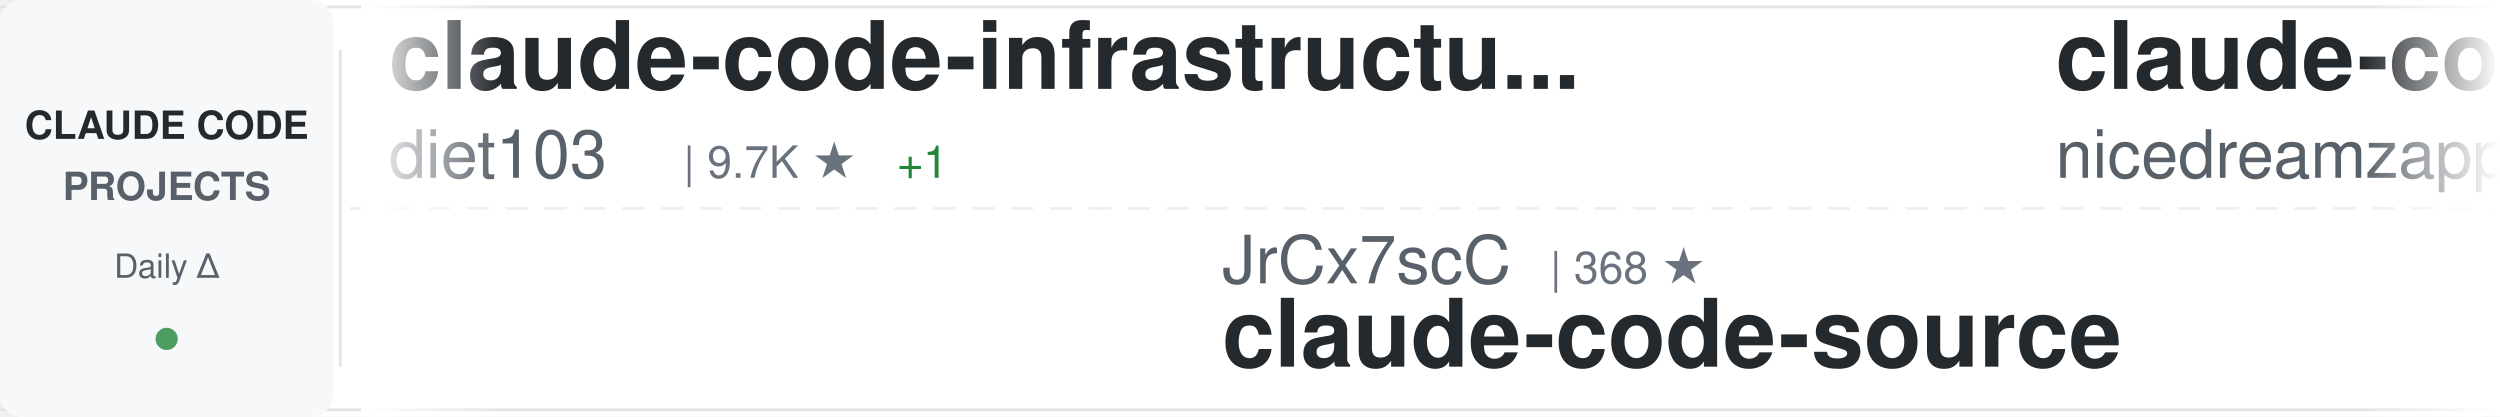
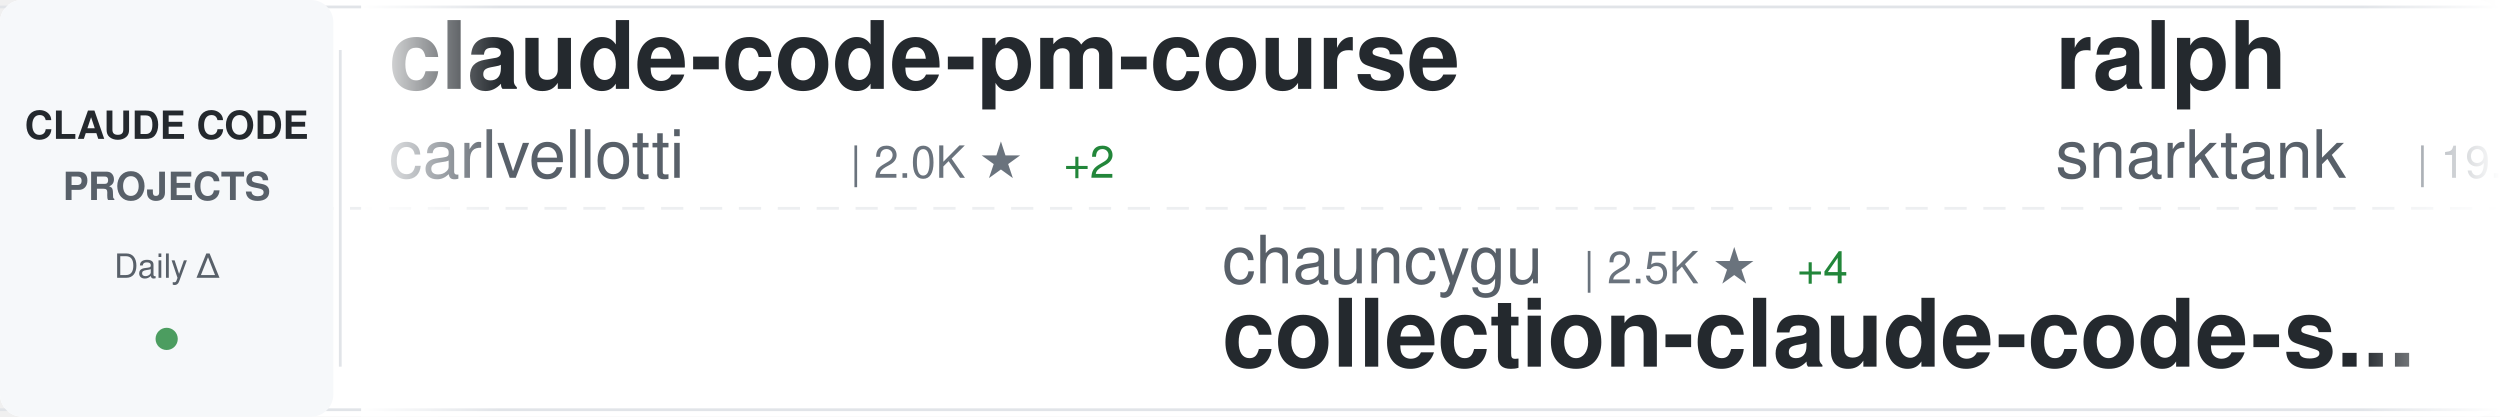
<svg xmlns="http://www.w3.org/2000/svg" width="900" height="150">
  <defs>
    <linearGradient id="awesomeLeftFade" x1="0%" y1="0%" x2="100%" y2="0%">
      <stop offset="0%" style="stop-color:#ffffff;stop-opacity:1" />
      <stop offset="100%" style="stop-color:#ffffff;stop-opacity:0" />
    </linearGradient>
    <linearGradient id="awesomeRightFade" x1="0%" y1="0%" x2="100%" y2="0%">
      <stop offset="0%" style="stop-color:#ffffff;stop-opacity:0" />
      <stop offset="100%" style="stop-color:#ffffff;stop-opacity:1" />
    </linearGradient>
  </defs>
  <rect width="900" height="150" fill="#ffffff" rx="8" />
  <rect x="0" y="2" width="900" height="1" fill="#e1e4e8" />
  <rect x="0" y="147" width="900" height="1" fill="#e1e4e8" />
  <line x1="0" y1="75" x2="900" y2="75" stroke="#e1e4e8" stroke-width="1" stroke-dasharray="8 6" opacity="0.6" />
  <rect x="0" y="0" width="120" height="150" fill="#f6f8fa" rx="8" />
  <text x="60" y="50" font-family="-apple-system, BlinkMacSystemFont, 'Segoe UI', Helvetica, Arial, sans-serif" font-size="14" font-weight="600" fill="#24292e" text-anchor="middle">CLAUDE CODE</text>
  <text x="60" y="72" font-family="-apple-system, BlinkMacSystemFont, 'Segoe UI', Helvetica, Arial, sans-serif" font-size="14" font-weight="600" fill="#586069" text-anchor="middle">PROJECTS</text>
  <text x="60" y="100" font-family="-apple-system, BlinkMacSystemFont, 'Segoe UI', Helvetica, Arial, sans-serif" font-size="12" font-weight="500" fill="#586069" text-anchor="middle">Daily Δ</text>
  <circle cx="60" cy="122" r="4" fill="#22863a" opacity="0.8" />
  <rect x="122" y="18" width="1" height="114" fill="#e1e4e8" />
  <clipPath id="awesomeTickerClip">
    <rect x="130" y="0" width="770" height="150" />
  </clipPath>
  <g clip-path="url(#awesomeTickerClip)">
    <g id="awesomeTickerItems">
      <animateTransform attributeName="transform" attributeType="XML" type="translate" from="0 0" to="-3000 0" dur="54s" repeatCount="indefinite" />
      <g transform="translate(0, 0)">
-         <text x="140" y="32" font-family="-apple-system, BlinkMacSystemFont, 'Segoe UI', Helvetica, Arial, sans-serif" font-size="34" font-weight="600" fill="#24292e">claude-code-infrastructu...</text>
-         <text x="140" y="64" font-family="-apple-system, BlinkMacSystemFont, 'Segoe UI', Helvetica, Arial, sans-serif" font-size="24" font-weight="400" fill="#586069">diet103</text>
-         <text x="246" y="64" font-family="-apple-system, BlinkMacSystemFont, 'Segoe UI', Helvetica, Arial, sans-serif" font-size="16" font-weight="500" fill="#6a737d">| 9.7K ★</text>
-         <text x="323" y="64" font-family="-apple-system, BlinkMacSystemFont, 'Segoe UI', Helvetica, Arial, sans-serif" font-size="16" font-weight="500" fill="#22863a"> +1</text>
+         <text x="140" y="32" font-family="-apple-system, BlinkMacSystemFont, 'Segoe UI', Helvetica, Arial, sans-serif" font-size="34" font-weight="600" fill="#24292e">claude-code-pm-course</text>
+         <text x="140" y="64" font-family="-apple-system, BlinkMacSystemFont, 'Segoe UI', Helvetica, Arial, sans-serif" font-size="24" font-weight="400" fill="#586069">carlvellotti</text>
+         <text x="306" y="64" font-family="-apple-system, BlinkMacSystemFont, 'Segoe UI', Helvetica, Arial, sans-serif" font-size="16" font-weight="500" fill="#6a737d">| 2.0K ★</text>
+         <text x="383" y="64" font-family="-apple-system, BlinkMacSystemFont, 'Segoe UI', Helvetica, Arial, sans-serif" font-size="16" font-weight="500" fill="#22863a"> +2</text>
      </g>
      <g transform="translate(300, 0)">
-         <text x="140" y="102" font-family="-apple-system, BlinkMacSystemFont, 'Segoe UI', Helvetica, Arial, sans-serif" font-size="24" font-weight="400" fill="#586069">JrCx7scC</text>
-         <text x="258" y="102" font-family="-apple-system, BlinkMacSystemFont, 'Segoe UI', Helvetica, Arial, sans-serif" font-size="16" font-weight="500" fill="#6a737d">| 368 ★</text>
-         <text x="140" y="132" font-family="-apple-system, BlinkMacSystemFont, 'Segoe UI', Helvetica, Arial, sans-serif" font-size="34" font-weight="600" fill="#24292e">claude-code-source</text>
+         <text x="140" y="102" font-family="-apple-system, BlinkMacSystemFont, 'Segoe UI', Helvetica, Arial, sans-serif" font-size="24" font-weight="400" fill="#586069">chauncygu</text>
+         <text x="270" y="102" font-family="-apple-system, BlinkMacSystemFont, 'Segoe UI', Helvetica, Arial, sans-serif" font-size="16" font-weight="500" fill="#6a737d">| 2.5K ★</text>
+         <text x="347" y="102" font-family="-apple-system, BlinkMacSystemFont, 'Segoe UI', Helvetica, Arial, sans-serif" font-size="16" font-weight="500" fill="#22863a"> +4</text>
+         <text x="140" y="132" font-family="-apple-system, BlinkMacSystemFont, 'Segoe UI', Helvetica, Arial, sans-serif" font-size="34" font-weight="600" fill="#24292e">collection-claude-code-s...</text>
      </g>
      <g transform="translate(600, 0)">
-         <text x="140" y="32" font-family="-apple-system, BlinkMacSystemFont, 'Segoe UI', Helvetica, Arial, sans-serif" font-size="34" font-weight="600" fill="#24292e">claude-code-local</text>
-         <text x="140" y="64" font-family="-apple-system, BlinkMacSystemFont, 'Segoe UI', Helvetica, Arial, sans-serif" font-size="24" font-weight="400" fill="#586069">nicedreamzapp</text>
-         <text x="318" y="64" font-family="-apple-system, BlinkMacSystemFont, 'Segoe UI', Helvetica, Arial, sans-serif" font-size="16" font-weight="500" fill="#6a737d">| 2.7K ★</text>
-         <text x="395" y="64" font-family="-apple-system, BlinkMacSystemFont, 'Segoe UI', Helvetica, Arial, sans-serif" font-size="16" font-weight="500" fill="#22863a"> +4</text>
+         <text x="140" y="32" font-family="-apple-system, BlinkMacSystemFont, 'Segoe UI', Helvetica, Arial, sans-serif" font-size="34" font-weight="600" fill="#24292e">ralph</text>
+         <text x="140" y="64" font-family="-apple-system, BlinkMacSystemFont, 'Segoe UI', Helvetica, Arial, sans-serif" font-size="24" font-weight="400" fill="#586069">snarktank</text>
+         <text x="270" y="64" font-family="-apple-system, BlinkMacSystemFont, 'Segoe UI', Helvetica, Arial, sans-serif" font-size="16" font-weight="500" fill="#6a737d">| 19.4K ★</text>
+         <text x="356" y="64" font-family="-apple-system, BlinkMacSystemFont, 'Segoe UI', Helvetica, Arial, sans-serif" font-size="16" font-weight="500" fill="#22863a"> +54</text>
      </g>
      <g transform="translate(900, 0)">
-         <text x="140" y="102" font-family="-apple-system, BlinkMacSystemFont, 'Segoe UI', Helvetica, Arial, sans-serif" font-size="24" font-weight="400" fill="#586069">ghuntley</text>
-         <text x="258" y="102" font-family="-apple-system, BlinkMacSystemFont, 'Segoe UI', Helvetica, Arial, sans-serif" font-size="16" font-weight="500" fill="#6a737d">| 978 ★</text>
-         <text x="140" y="132" font-family="-apple-system, BlinkMacSystemFont, 'Segoe UI', Helvetica, Arial, sans-serif" font-size="34" font-weight="600" fill="#24292e">claude-code-source-code-...</text>
+         <text x="140" y="102" font-family="-apple-system, BlinkMacSystemFont, 'Segoe UI', Helvetica, Arial, sans-serif" font-size="24" font-weight="400" fill="#586069">VoltAgent</text>
+         <text x="270" y="102" font-family="-apple-system, BlinkMacSystemFont, 'Segoe UI', Helvetica, Arial, sans-serif" font-size="16" font-weight="500" fill="#6a737d">| 20.4K ★</text>
+         <text x="356" y="102" font-family="-apple-system, BlinkMacSystemFont, 'Segoe UI', Helvetica, Arial, sans-serif" font-size="16" font-weight="500" fill="#22863a"> +53</text>
+         <text x="140" y="132" font-family="-apple-system, BlinkMacSystemFont, 'Segoe UI', Helvetica, Arial, sans-serif" font-size="34" font-weight="600" fill="#24292e">awesome-claude-code-suba...</text>
      </g>
      <g transform="translate(1200, 0)">
-         <text x="140" y="32" font-family="-apple-system, BlinkMacSystemFont, 'Segoe UI', Helvetica, Arial, sans-serif" font-size="34" font-weight="600" fill="#24292e">claude-code-analysis</text>
-         <text x="140" y="64" font-family="-apple-system, BlinkMacSystemFont, 'Segoe UI', Helvetica, Arial, sans-serif" font-size="24" font-weight="400" fill="#586069">liuup</text>
-         <text x="222" y="64" font-family="-apple-system, BlinkMacSystemFont, 'Segoe UI', Helvetica, Arial, sans-serif" font-size="16" font-weight="500" fill="#6a737d">| 2.7K ★</text>
-         <text x="299" y="64" font-family="-apple-system, BlinkMacSystemFont, 'Segoe UI', Helvetica, Arial, sans-serif" font-size="16" font-weight="500" fill="#22863a"> +19</text>
+         <text x="140" y="32" font-family="-apple-system, BlinkMacSystemFont, 'Segoe UI', Helvetica, Arial, sans-serif" font-size="34" font-weight="600" fill="#24292e">antigravity-awesome-skil...</text>
+         <text x="140" y="64" font-family="-apple-system, BlinkMacSystemFont, 'Segoe UI', Helvetica, Arial, sans-serif" font-size="24" font-weight="400" fill="#586069">sickn33</text>
+         <text x="246" y="64" font-family="-apple-system, BlinkMacSystemFont, 'Segoe UI', Helvetica, Arial, sans-serif" font-size="16" font-weight="500" fill="#6a737d">| 38.5K ★</text>
+         <text x="332" y="64" font-family="-apple-system, BlinkMacSystemFont, 'Segoe UI', Helvetica, Arial, sans-serif" font-size="16" font-weight="500" fill="#22863a"> +97</text>
      </g>
      <g transform="translate(1500, 0)">
-         <text x="140" y="102" font-family="-apple-system, BlinkMacSystemFont, 'Segoe UI', Helvetica, Arial, sans-serif" font-size="24" font-weight="400" fill="#586069">luyao618</text>
-         <text x="258" y="102" font-family="-apple-system, BlinkMacSystemFont, 'Segoe UI', Helvetica, Arial, sans-serif" font-size="16" font-weight="500" fill="#6a737d">| 1.4K ★</text>
-         <text x="335" y="102" font-family="-apple-system, BlinkMacSystemFont, 'Segoe UI', Helvetica, Arial, sans-serif" font-size="16" font-weight="500" fill="#22863a"> +9</text>
-         <text x="140" y="132" font-family="-apple-system, BlinkMacSystemFont, 'Segoe UI', Helvetica, Arial, sans-serif" font-size="34" font-weight="600" fill="#24292e">Claude-Code-Source-Study</text>
+         <text x="140" y="102" font-family="-apple-system, BlinkMacSystemFont, 'Segoe UI', Helvetica, Arial, sans-serif" font-size="24" font-weight="400" fill="#586069">davila7</text>
+         <text x="246" y="102" font-family="-apple-system, BlinkMacSystemFont, 'Segoe UI', Helvetica, Arial, sans-serif" font-size="16" font-weight="500" fill="#6a737d">| 27.5K ★</text>
+         <text x="332" y="102" font-family="-apple-system, BlinkMacSystemFont, 'Segoe UI', Helvetica, Arial, sans-serif" font-size="16" font-weight="500" fill="#22863a"> +20</text>
+         <text x="140" y="132" font-family="-apple-system, BlinkMacSystemFont, 'Segoe UI', Helvetica, Arial, sans-serif" font-size="34" font-weight="600" fill="#24292e">claude-code-templates</text>
      </g>
      <g transform="translate(1800, 0)">
-         <text x="140" y="32" font-family="-apple-system, BlinkMacSystemFont, 'Segoe UI', Helvetica, Arial, sans-serif" font-size="34" font-weight="600" fill="#24292e">claude-skills</text>
-         <text x="140" y="64" font-family="-apple-system, BlinkMacSystemFont, 'Segoe UI', Helvetica, Arial, sans-serif" font-size="24" font-weight="400" fill="#586069">alirezarezvani</text>
-         <text x="330" y="64" font-family="-apple-system, BlinkMacSystemFont, 'Segoe UI', Helvetica, Arial, sans-serif" font-size="16" font-weight="500" fill="#6a737d">| 16.0K ★</text>
-         <text x="416" y="64" font-family="-apple-system, BlinkMacSystemFont, 'Segoe UI', Helvetica, Arial, sans-serif" font-size="16" font-weight="500" fill="#22863a"> +126</text>
+         <text x="140" y="32" font-family="-apple-system, BlinkMacSystemFont, 'Segoe UI', Helvetica, Arial, sans-serif" font-size="34" font-weight="600" fill="#24292e">andrej-karpathy-skills</text>
+         <text x="140" y="64" font-family="-apple-system, BlinkMacSystemFont, 'Segoe UI', Helvetica, Arial, sans-serif" font-size="24" font-weight="400" fill="#586069">multica-ai</text>
+         <text x="282" y="64" font-family="-apple-system, BlinkMacSystemFont, 'Segoe UI', Helvetica, Arial, sans-serif" font-size="16" font-weight="500" fill="#6a737d">| 149.3K ★</text>
+         <text x="377" y="64" font-family="-apple-system, BlinkMacSystemFont, 'Segoe UI', Helvetica, Arial, sans-serif" font-size="16" font-weight="500" fill="#22863a"> +3.3K</text>
      </g>
      <g transform="translate(2100, 0)">
-         <text x="140" y="102" font-family="-apple-system, BlinkMacSystemFont, 'Segoe UI', Helvetica, Arial, sans-serif" font-size="24" font-weight="400" fill="#586069">affaan-m</text>
-         <text x="258" y="102" font-family="-apple-system, BlinkMacSystemFont, 'Segoe UI', Helvetica, Arial, sans-serif" font-size="16" font-weight="500" fill="#6a737d">| 188.8K ★</text>
-         <text x="353" y="102" font-family="-apple-system, BlinkMacSystemFont, 'Segoe UI', Helvetica, Arial, sans-serif" font-size="16" font-weight="500" fill="#22863a"> +363</text>
-         <text x="140" y="132" font-family="-apple-system, BlinkMacSystemFont, 'Segoe UI', Helvetica, Arial, sans-serif" font-size="34" font-weight="600" fill="#24292e">ECC</text>
+         <text x="140" y="102" font-family="-apple-system, BlinkMacSystemFont, 'Segoe UI', Helvetica, Arial, sans-serif" font-size="24" font-weight="400" fill="#586069">lst97</text>
+         <text x="222" y="102" font-family="-apple-system, BlinkMacSystemFont, 'Segoe UI', Helvetica, Arial, sans-serif" font-size="16" font-weight="500" fill="#6a737d">| 1.6K ★</text>
+         <text x="299" y="102" font-family="-apple-system, BlinkMacSystemFont, 'Segoe UI', Helvetica, Arial, sans-serif" font-size="16" font-weight="500" fill="#22863a"> +1</text>
+         <text x="140" y="132" font-family="-apple-system, BlinkMacSystemFont, 'Segoe UI', Helvetica, Arial, sans-serif" font-size="34" font-weight="600" fill="#24292e">claude-code-sub-agents</text>
      </g>
      <g transform="translate(2400, 0)">
-         <text x="140" y="32" font-family="-apple-system, BlinkMacSystemFont, 'Segoe UI', Helvetica, Arial, sans-serif" font-size="34" font-weight="600" fill="#24292e">claude-code-guide</text>
-         <text x="140" y="64" font-family="-apple-system, BlinkMacSystemFont, 'Segoe UI', Helvetica, Arial, sans-serif" font-size="24" font-weight="400" fill="#586069">Cranot</text>
-         <text x="234" y="64" font-family="-apple-system, BlinkMacSystemFont, 'Segoe UI', Helvetica, Arial, sans-serif" font-size="16" font-weight="500" fill="#6a737d">| 2.8K ★</text>
-         <text x="311" y="64" font-family="-apple-system, BlinkMacSystemFont, 'Segoe UI', Helvetica, Arial, sans-serif" font-size="16" font-weight="500" fill="#22863a"> +1</text>
+         <text x="140" y="32" font-family="-apple-system, BlinkMacSystemFont, 'Segoe UI', Helvetica, Arial, sans-serif" font-size="34" font-weight="600" fill="#24292e">claude-code-from-scratch</text>
+         <text x="140" y="64" font-family="-apple-system, BlinkMacSystemFont, 'Segoe UI', Helvetica, Arial, sans-serif" font-size="24" font-weight="400" fill="#586069">Windy3f3f3f3f</text>
+         <text x="318" y="64" font-family="-apple-system, BlinkMacSystemFont, 'Segoe UI', Helvetica, Arial, sans-serif" font-size="16" font-weight="500" fill="#6a737d">| 1.3K ★</text>
+         <text x="395" y="64" font-family="-apple-system, BlinkMacSystemFont, 'Segoe UI', Helvetica, Arial, sans-serif" font-size="16" font-weight="500" fill="#22863a"> +1</text>
      </g>
      <g transform="translate(2700, 0)">
-         <text x="140" y="102" font-family="-apple-system, BlinkMacSystemFont, 'Segoe UI', Helvetica, Arial, sans-serif" font-size="24" font-weight="400" fill="#586069">SeemSeam</text>
-         <text x="258" y="102" font-family="-apple-system, BlinkMacSystemFont, 'Segoe UI', Helvetica, Arial, sans-serif" font-size="16" font-weight="500" fill="#6a737d">| 2.7K ★</text>
-         <text x="335" y="102" font-family="-apple-system, BlinkMacSystemFont, 'Segoe UI', Helvetica, Arial, sans-serif" font-size="16" font-weight="500" fill="#22863a"> +8</text>
-         <text x="140" y="132" font-family="-apple-system, BlinkMacSystemFont, 'Segoe UI', Helvetica, Arial, sans-serif" font-size="34" font-weight="600" fill="#24292e">claude_codex_bridge</text>
+         <text x="140" y="102" font-family="-apple-system, BlinkMacSystemFont, 'Segoe UI', Helvetica, Arial, sans-serif" font-size="24" font-weight="400" fill="#586069">AICoderTudou</text>
+         <text x="306" y="102" font-family="-apple-system, BlinkMacSystemFont, 'Segoe UI', Helvetica, Arial, sans-serif" font-size="16" font-weight="500" fill="#6a737d">| 501 ★</text>
+         <text x="140" y="132" font-family="-apple-system, BlinkMacSystemFont, 'Segoe UI', Helvetica, Arial, sans-serif" font-size="34" font-weight="600" fill="#24292e">claude-code-tudou</text>
      </g>
      <g transform="translate(3000, 0)">
-         <text x="140" y="32" font-family="-apple-system, BlinkMacSystemFont, 'Segoe UI', Helvetica, Arial, sans-serif" font-size="34" font-weight="600" fill="#24292e">claude-code-infrastructu...</text>
-         <text x="140" y="64" font-family="-apple-system, BlinkMacSystemFont, 'Segoe UI', Helvetica, Arial, sans-serif" font-size="24" font-weight="400" fill="#586069">diet103</text>
-         <text x="246" y="64" font-family="-apple-system, BlinkMacSystemFont, 'Segoe UI', Helvetica, Arial, sans-serif" font-size="16" font-weight="500" fill="#6a737d">| 9.7K ★</text>
-         <text x="323" y="64" font-family="-apple-system, BlinkMacSystemFont, 'Segoe UI', Helvetica, Arial, sans-serif" font-size="16" font-weight="500" fill="#22863a"> +1</text>
+         <text x="140" y="32" font-family="-apple-system, BlinkMacSystemFont, 'Segoe UI', Helvetica, Arial, sans-serif" font-size="34" font-weight="600" fill="#24292e">claude-code-pm-course</text>
+         <text x="140" y="64" font-family="-apple-system, BlinkMacSystemFont, 'Segoe UI', Helvetica, Arial, sans-serif" font-size="24" font-weight="400" fill="#586069">carlvellotti</text>
+         <text x="306" y="64" font-family="-apple-system, BlinkMacSystemFont, 'Segoe UI', Helvetica, Arial, sans-serif" font-size="16" font-weight="500" fill="#6a737d">| 2.0K ★</text>
+         <text x="383" y="64" font-family="-apple-system, BlinkMacSystemFont, 'Segoe UI', Helvetica, Arial, sans-serif" font-size="16" font-weight="500" fill="#22863a"> +2</text>
      </g>
      <g transform="translate(3300, 0)">
-         <text x="140" y="102" font-family="-apple-system, BlinkMacSystemFont, 'Segoe UI', Helvetica, Arial, sans-serif" font-size="24" font-weight="400" fill="#586069">JrCx7scC</text>
-         <text x="258" y="102" font-family="-apple-system, BlinkMacSystemFont, 'Segoe UI', Helvetica, Arial, sans-serif" font-size="16" font-weight="500" fill="#6a737d">| 368 ★</text>
-         <text x="140" y="132" font-family="-apple-system, BlinkMacSystemFont, 'Segoe UI', Helvetica, Arial, sans-serif" font-size="34" font-weight="600" fill="#24292e">claude-code-source</text>
+         <text x="140" y="102" font-family="-apple-system, BlinkMacSystemFont, 'Segoe UI', Helvetica, Arial, sans-serif" font-size="24" font-weight="400" fill="#586069">chauncygu</text>
+         <text x="270" y="102" font-family="-apple-system, BlinkMacSystemFont, 'Segoe UI', Helvetica, Arial, sans-serif" font-size="16" font-weight="500" fill="#6a737d">| 2.5K ★</text>
+         <text x="347" y="102" font-family="-apple-system, BlinkMacSystemFont, 'Segoe UI', Helvetica, Arial, sans-serif" font-size="16" font-weight="500" fill="#22863a"> +4</text>
+         <text x="140" y="132" font-family="-apple-system, BlinkMacSystemFont, 'Segoe UI', Helvetica, Arial, sans-serif" font-size="34" font-weight="600" fill="#24292e">collection-claude-code-s...</text>
      </g>
      <g transform="translate(3600, 0)">
-         <text x="140" y="32" font-family="-apple-system, BlinkMacSystemFont, 'Segoe UI', Helvetica, Arial, sans-serif" font-size="34" font-weight="600" fill="#24292e">claude-code-local</text>
-         <text x="140" y="64" font-family="-apple-system, BlinkMacSystemFont, 'Segoe UI', Helvetica, Arial, sans-serif" font-size="24" font-weight="400" fill="#586069">nicedreamzapp</text>
-         <text x="318" y="64" font-family="-apple-system, BlinkMacSystemFont, 'Segoe UI', Helvetica, Arial, sans-serif" font-size="16" font-weight="500" fill="#6a737d">| 2.7K ★</text>
-         <text x="395" y="64" font-family="-apple-system, BlinkMacSystemFont, 'Segoe UI', Helvetica, Arial, sans-serif" font-size="16" font-weight="500" fill="#22863a"> +4</text>
+         <text x="140" y="32" font-family="-apple-system, BlinkMacSystemFont, 'Segoe UI', Helvetica, Arial, sans-serif" font-size="34" font-weight="600" fill="#24292e">ralph</text>
+         <text x="140" y="64" font-family="-apple-system, BlinkMacSystemFont, 'Segoe UI', Helvetica, Arial, sans-serif" font-size="24" font-weight="400" fill="#586069">snarktank</text>
+         <text x="270" y="64" font-family="-apple-system, BlinkMacSystemFont, 'Segoe UI', Helvetica, Arial, sans-serif" font-size="16" font-weight="500" fill="#6a737d">| 19.4K ★</text>
+         <text x="356" y="64" font-family="-apple-system, BlinkMacSystemFont, 'Segoe UI', Helvetica, Arial, sans-serif" font-size="16" font-weight="500" fill="#22863a"> +54</text>
      </g>
      <g transform="translate(3900, 0)">
-         <text x="140" y="102" font-family="-apple-system, BlinkMacSystemFont, 'Segoe UI', Helvetica, Arial, sans-serif" font-size="24" font-weight="400" fill="#586069">ghuntley</text>
-         <text x="258" y="102" font-family="-apple-system, BlinkMacSystemFont, 'Segoe UI', Helvetica, Arial, sans-serif" font-size="16" font-weight="500" fill="#6a737d">| 978 ★</text>
-         <text x="140" y="132" font-family="-apple-system, BlinkMacSystemFont, 'Segoe UI', Helvetica, Arial, sans-serif" font-size="34" font-weight="600" fill="#24292e">claude-code-source-code-...</text>
+         <text x="140" y="102" font-family="-apple-system, BlinkMacSystemFont, 'Segoe UI', Helvetica, Arial, sans-serif" font-size="24" font-weight="400" fill="#586069">VoltAgent</text>
+         <text x="270" y="102" font-family="-apple-system, BlinkMacSystemFont, 'Segoe UI', Helvetica, Arial, sans-serif" font-size="16" font-weight="500" fill="#6a737d">| 20.4K ★</text>
+         <text x="356" y="102" font-family="-apple-system, BlinkMacSystemFont, 'Segoe UI', Helvetica, Arial, sans-serif" font-size="16" font-weight="500" fill="#22863a"> +53</text>
+         <text x="140" y="132" font-family="-apple-system, BlinkMacSystemFont, 'Segoe UI', Helvetica, Arial, sans-serif" font-size="34" font-weight="600" fill="#24292e">awesome-claude-code-suba...</text>
      </g>
    </g>
  </g>
  <rect x="130" y="0" width="50" height="150" fill="url(#awesomeLeftFade)" />
  <rect x="850" y="0" width="50" height="150" fill="url(#awesomeRightFade)" />
</svg>
